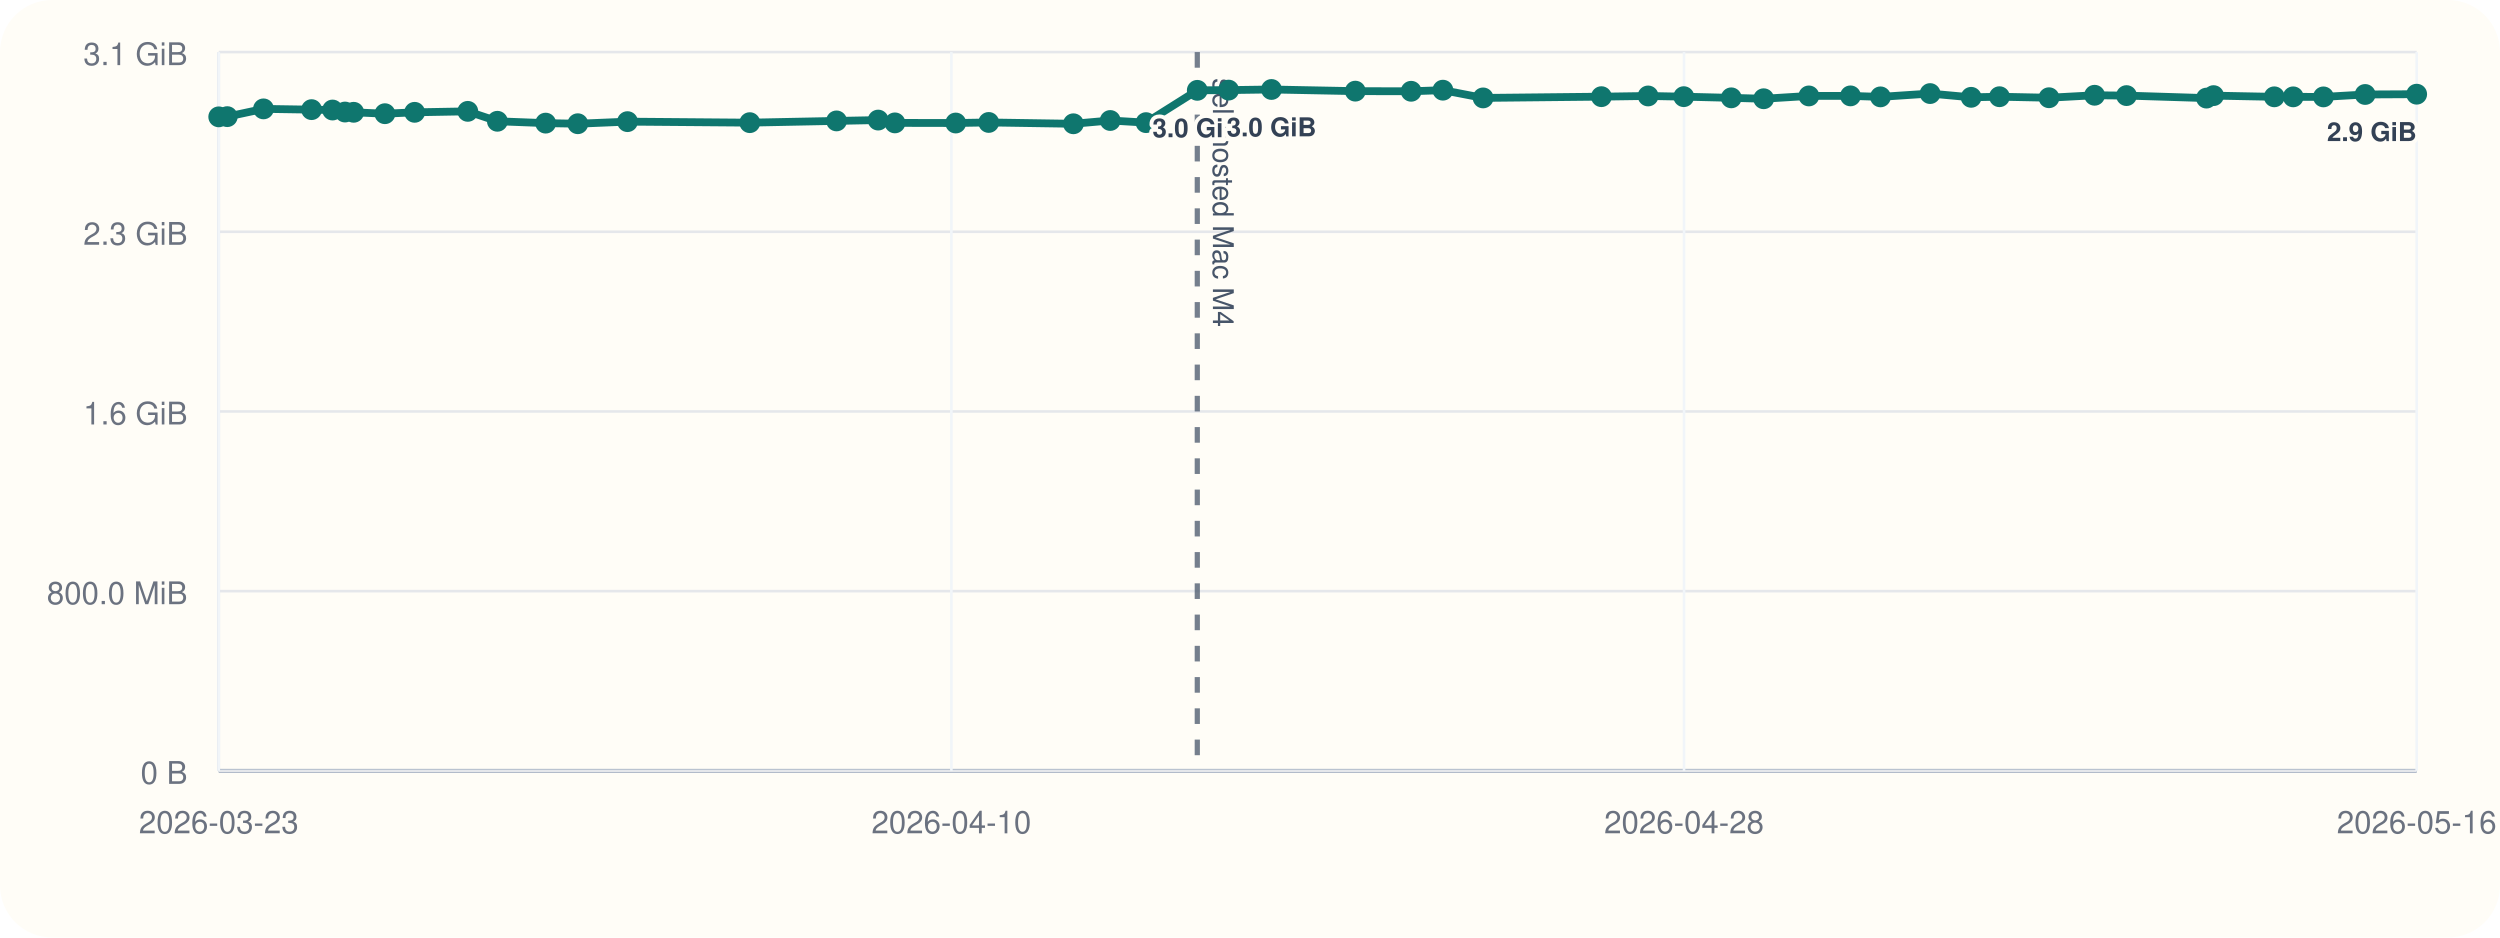
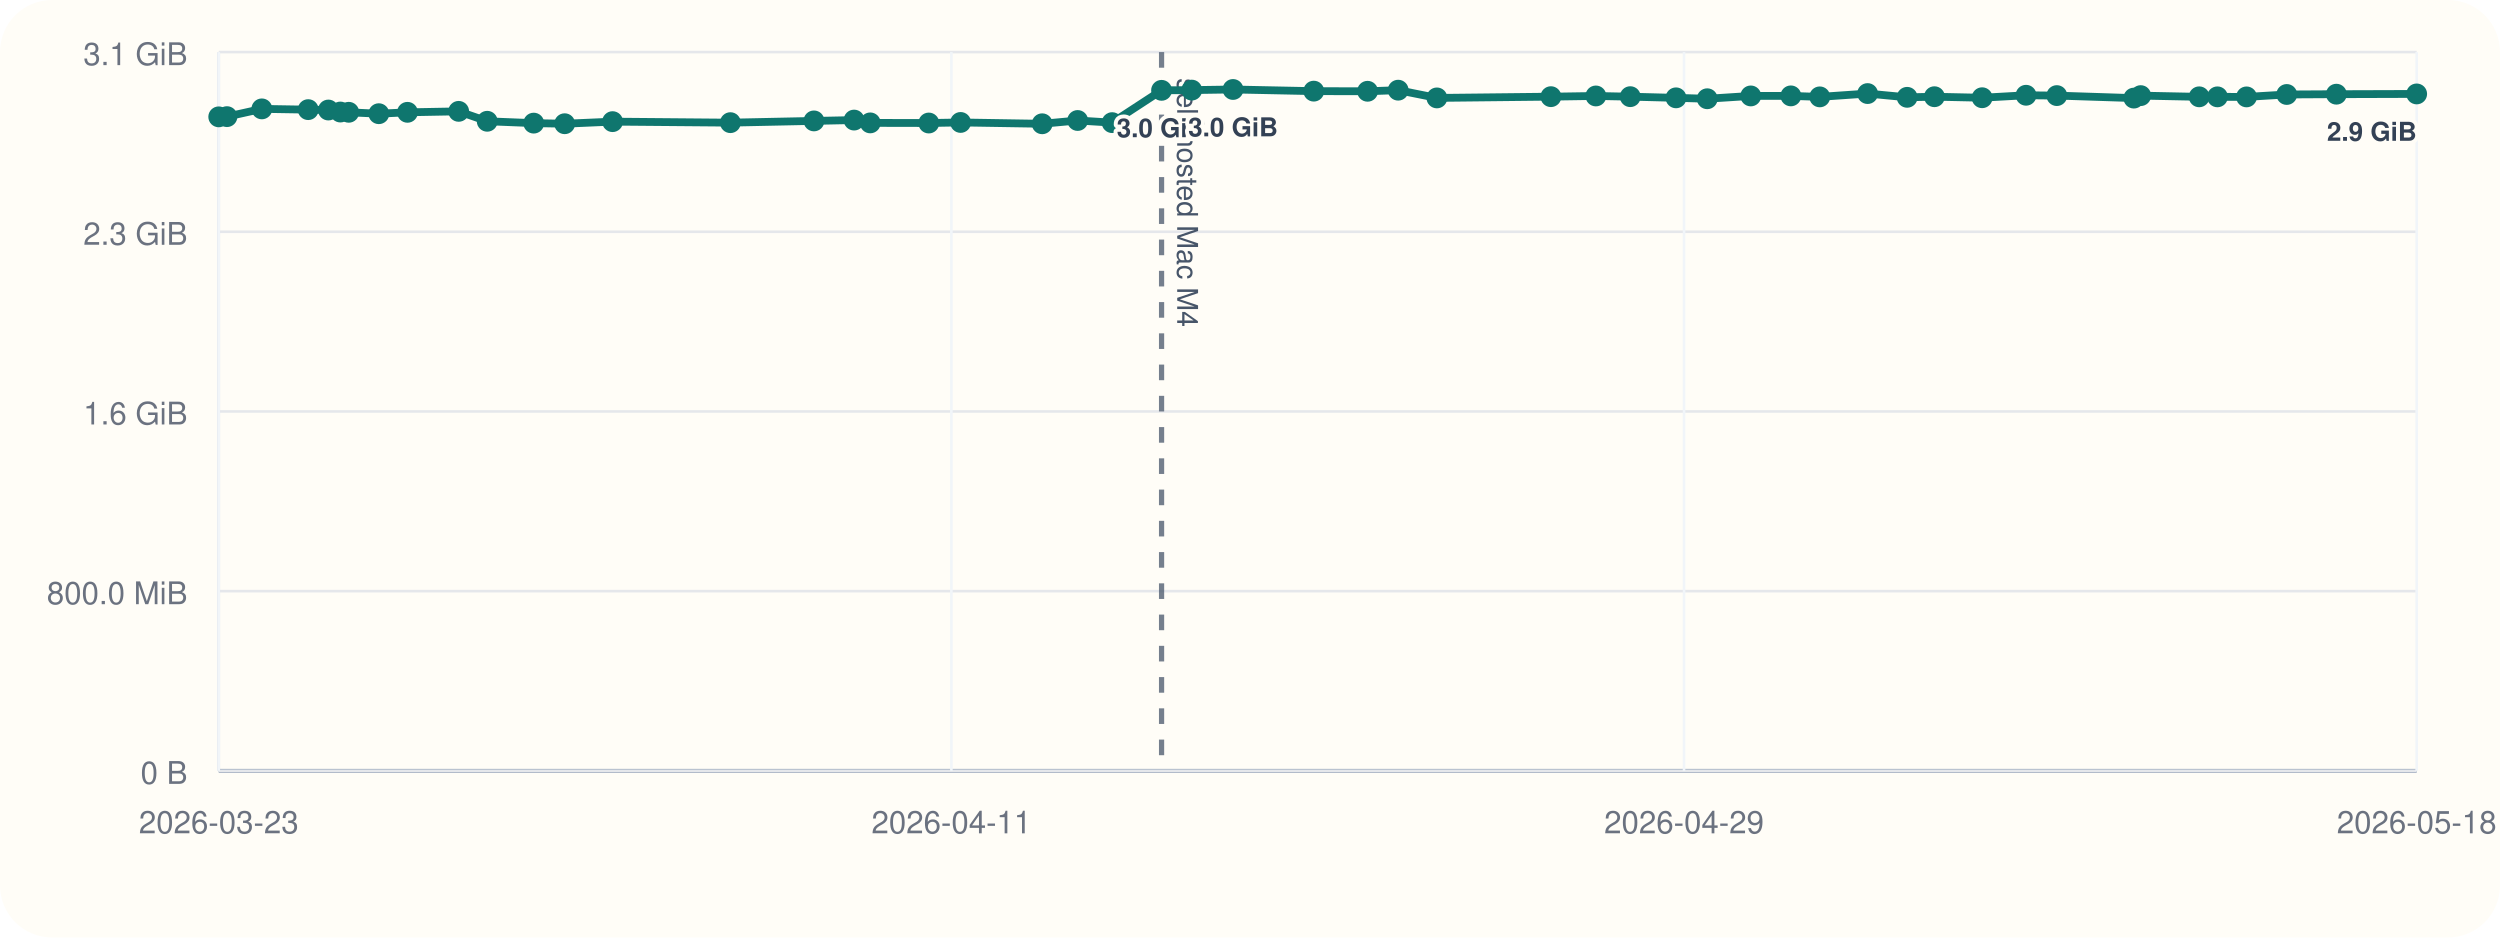
<svg xmlns="http://www.w3.org/2000/svg" viewBox="0 0 960 360">
  <rect width="960" height="360" rx="20" fill="#fffdf7" />
  <line x1="84" y1="296" x2="928" y2="296" stroke="#cbd5e1" stroke-width="1" />
  <line x1="84" y1="20" x2="84" y2="296" stroke="#cbd5e1" stroke-width="1" />
  <line x1="84" y1="296.00" x2="928" y2="296.00" stroke="#94a3b8" stroke-width="1.5" />
  <line x1="84" y1="296.00" x2="928" y2="296.00" stroke="#e5e7eb" stroke-width="1" />
  <text x="72" y="301.00" text-anchor="end" font-size="12" font-family="Helvetica, Arial, sans-serif" fill="#6b7280">0 B</text>
  <line x1="84" y1="227.00" x2="928" y2="227.00" stroke="#e5e7eb" stroke-width="1" />
  <text x="72" y="232.00" text-anchor="end" font-size="12" font-family="Helvetica, Arial, sans-serif" fill="#6b7280">800.0 MiB</text>
  <line x1="84" y1="158.00" x2="928" y2="158.00" stroke="#e5e7eb" stroke-width="1" />
  <text x="72" y="163.00" text-anchor="end" font-size="12" font-family="Helvetica, Arial, sans-serif" fill="#6b7280">1.6 GiB</text>
  <line x1="84" y1="89.00" x2="928" y2="89.00" stroke="#e5e7eb" stroke-width="1" />
  <text x="72" y="94.00" text-anchor="end" font-size="12" font-family="Helvetica, Arial, sans-serif" fill="#6b7280">2.3 GiB</text>
  <line x1="84" y1="20.00" x2="928" y2="20.00" stroke="#e5e7eb" stroke-width="1" />
  <text x="72" y="25.00" text-anchor="end" font-size="12" font-family="Helvetica, Arial, sans-serif" fill="#6b7280">3.1 GiB</text>
  <line x1="84.00" y1="20" x2="84.00" y2="296" stroke="#f1f5f9" stroke-width="1" />
  <text x="84.00" y="320" text-anchor="middle" font-size="12" font-family="Helvetica, Arial, sans-serif" fill="#6b7280">2026-03-23</text>
  <line x1="365.33" y1="20" x2="365.33" y2="296" stroke="#f1f5f9" stroke-width="1" />
-   <text x="365.33" y="320" text-anchor="middle" font-size="12" font-family="Helvetica, Arial, sans-serif" fill="#6b7280">2026-04-10</text>
+   <text x="365.33" y="320" text-anchor="middle" font-size="12" font-family="Helvetica, Arial, sans-serif" fill="#6b7280">2026-04-11</text>
  <line x1="646.67" y1="20" x2="646.67" y2="296" stroke="#f1f5f9" stroke-width="1" />
-   <text x="646.67" y="320" text-anchor="middle" font-size="12" font-family="Helvetica, Arial, sans-serif" fill="#6b7280">2026-04-28</text>
+   <text x="646.67" y="320" text-anchor="middle" font-size="12" font-family="Helvetica, Arial, sans-serif" fill="#6b7280">2026-04-29</text>
  <line x1="928.00" y1="20" x2="928.00" y2="296" stroke="#f1f5f9" stroke-width="1" />
-   <text x="928.00" y="320" text-anchor="middle" font-size="12" font-family="Helvetica, Arial, sans-serif" fill="#6b7280">2026-05-16</text>
-   <line x1="459.76" y1="20" x2="459.76" y2="296" stroke="#475569" stroke-width="2" stroke-dasharray="6 6" opacity="0.75" />
-   <text x="465.76" y="30" transform="rotate(90 465.76 30)" font-size="11" font-family="Helvetica, Arial, sans-serif" fill="#475569">self-hosted Mac M4</text>
-   <polyline fill="none" stroke="#0f766e" stroke-width="3" points="84.00,44.87 87.27,44.79 101.18,41.81 119.65,42.10 127.70,42.25 132.48,43.02 135.81,43.12 147.81,43.66 159.22,43.13 179.63,42.76 191.00,46.57 209.53,47.28 221.88,47.51 240.96,46.71 287.92,47.10 321.23,46.43 337.22,46.11 343.65,47.19 367.00,47.24 379.67,47.02 412.19,47.53 426.33,46.27 440.07,47.09 459.76,34.69 471.79,34.60 488.25,34.36 520.44,35.00 541.88,35.05 554.07,34.63 569.51,37.60 614.94,37.12 632.87,36.85 646.57,37.12 664.81,37.57 677.25,37.92 694.61,36.84 710.58,36.82 722.10,37.20 741.16,35.93 756.92,37.37 767.79,37.14 786.81,37.53 804.32,36.58 816.58,36.71 847.29,37.67 850.01,36.72 873.33,37.18 880.59,37.19 892.20,37.21 908.22,36.28 928.00,36.17" />
+   <text x="928.00" y="320" text-anchor="middle" font-size="12" font-family="Helvetica, Arial, sans-serif" fill="#6b7280">2026-05-18</text>
+   <line x1="446.04" y1="20" x2="446.04" y2="296" stroke="#475569" stroke-width="2" stroke-dasharray="6 6" opacity="0.75" />
+   <text x="452.04" y="30" transform="rotate(90 452.04 30)" font-size="11" font-family="Helvetica, Arial, sans-serif" fill="#475569">self-hosted Mac M4</text>
+   <polyline fill="none" stroke="#0f766e" stroke-width="3" points="84.00,44.87 87.15,44.79 100.55,41.81 118.35,42.10 126.10,42.25 130.70,43.02 133.91,43.12 145.47,43.66 156.47,43.13 176.13,42.76 187.09,46.57 204.95,47.28 216.84,47.51 235.23,46.71 280.47,47.10 312.56,46.43 327.97,46.11 334.17,47.19 356.66,47.24 368.87,47.02 400.20,47.53 413.82,46.27 427.06,47.09 446.04,34.69 457.63,34.60 473.48,34.36 504.49,35.00 525.15,35.05 536.90,34.63 551.77,37.60 595.55,37.12 612.82,36.85 626.02,37.12 643.59,37.57 655.58,37.92 672.30,36.84 687.69,36.82 698.79,37.20 717.16,35.93 732.34,37.37 742.82,37.14 761.14,37.53 778.00,36.58 789.82,36.71 819.40,37.67 822.03,36.72 844.49,37.18 851.49,37.19 862.67,37.21 878.11,36.28 897.17,36.17 928.00,36.07" />
  <circle cx="84.00" cy="44.87" r="4" fill="#0f766e" />
-   <circle cx="87.27" cy="44.79" r="4" fill="#0f766e" />
-   <circle cx="101.18" cy="41.81" r="4" fill="#0f766e" />
-   <circle cx="119.65" cy="42.10" r="4" fill="#0f766e" />
-   <circle cx="127.70" cy="42.25" r="4" fill="#0f766e" />
-   <circle cx="132.48" cy="43.02" r="4" fill="#0f766e" />
-   <circle cx="135.81" cy="43.12" r="4" fill="#0f766e" />
-   <circle cx="147.81" cy="43.66" r="4" fill="#0f766e" />
-   <circle cx="159.22" cy="43.13" r="4" fill="#0f766e" />
-   <circle cx="179.63" cy="42.76" r="4" fill="#0f766e" />
-   <circle cx="191.00" cy="46.57" r="4" fill="#0f766e" />
-   <circle cx="209.53" cy="47.28" r="4" fill="#0f766e" />
-   <circle cx="221.88" cy="47.51" r="4" fill="#0f766e" />
-   <circle cx="240.96" cy="46.71" r="4" fill="#0f766e" />
-   <circle cx="287.92" cy="47.10" r="4" fill="#0f766e" />
-   <circle cx="321.23" cy="46.43" r="4" fill="#0f766e" />
-   <circle cx="337.22" cy="46.11" r="4" fill="#0f766e" />
-   <circle cx="343.65" cy="47.19" r="4" fill="#0f766e" />
-   <circle cx="367.00" cy="47.24" r="4" fill="#0f766e" />
-   <circle cx="379.67" cy="47.02" r="4" fill="#0f766e" />
-   <circle cx="412.19" cy="47.53" r="4" fill="#0f766e" />
-   <circle cx="426.33" cy="46.27" r="4" fill="#0f766e" />
-   <circle cx="440.07" cy="47.09" r="4" fill="#0f766e" />
-   <circle cx="459.76" cy="34.69" r="4" fill="#0f766e" />
-   <text x="459.76" y="52.69" text-anchor="middle" font-size="10" font-family="Helvetica, Arial, sans-serif" font-weight="600" paint-order="stroke" stroke="#fffdf7" stroke-width="3" stroke-linejoin="round" fill="#334155">3.0 GiB</text>
-   <circle cx="471.79" cy="34.60" r="4" fill="#0f766e" />
-   <circle cx="488.25" cy="34.36" r="4" fill="#0f766e" />
-   <text x="488.25" y="52.36" text-anchor="middle" font-size="10" font-family="Helvetica, Arial, sans-serif" font-weight="600" paint-order="stroke" stroke="#fffdf7" stroke-width="3" stroke-linejoin="round" fill="#334155">3.0 GiB</text>
-   <circle cx="520.44" cy="35.00" r="4" fill="#0f766e" />
-   <circle cx="541.88" cy="35.05" r="4" fill="#0f766e" />
-   <circle cx="554.07" cy="34.63" r="4" fill="#0f766e" />
-   <circle cx="569.51" cy="37.60" r="4" fill="#0f766e" />
-   <circle cx="614.94" cy="37.12" r="4" fill="#0f766e" />
-   <circle cx="632.87" cy="36.85" r="4" fill="#0f766e" />
-   <circle cx="646.57" cy="37.12" r="4" fill="#0f766e" />
-   <circle cx="664.81" cy="37.57" r="4" fill="#0f766e" />
-   <circle cx="677.25" cy="37.92" r="4" fill="#0f766e" />
-   <circle cx="694.61" cy="36.84" r="4" fill="#0f766e" />
-   <circle cx="710.58" cy="36.82" r="4" fill="#0f766e" />
-   <circle cx="722.10" cy="37.20" r="4" fill="#0f766e" />
-   <circle cx="741.16" cy="35.93" r="4" fill="#0f766e" />
-   <circle cx="756.92" cy="37.37" r="4" fill="#0f766e" />
-   <circle cx="767.79" cy="37.14" r="4" fill="#0f766e" />
-   <circle cx="786.81" cy="37.53" r="4" fill="#0f766e" />
-   <circle cx="804.32" cy="36.58" r="4" fill="#0f766e" />
-   <circle cx="816.58" cy="36.71" r="4" fill="#0f766e" />
-   <circle cx="847.29" cy="37.67" r="4" fill="#0f766e" />
-   <circle cx="850.01" cy="36.72" r="4" fill="#0f766e" />
-   <circle cx="873.33" cy="37.18" r="4" fill="#0f766e" />
-   <circle cx="880.59" cy="37.19" r="4" fill="#0f766e" />
-   <circle cx="892.20" cy="37.21" r="4" fill="#0f766e" />
-   <circle cx="908.22" cy="36.28" r="4" fill="#0f766e" />
-   <circle cx="928.00" cy="36.17" r="4" fill="#0f766e" />
-   <text x="928.00" y="54.17" text-anchor="end" font-size="10" font-family="Helvetica, Arial, sans-serif" font-weight="600" paint-order="stroke" stroke="#fffdf7" stroke-width="3" stroke-linejoin="round" fill="#334155">2.9 GiB</text>
+   <circle cx="87.15" cy="44.79" r="4" fill="#0f766e" />
+   <circle cx="100.55" cy="41.81" r="4" fill="#0f766e" />
+   <circle cx="118.35" cy="42.10" r="4" fill="#0f766e" />
+   <circle cx="126.10" cy="42.25" r="4" fill="#0f766e" />
+   <circle cx="130.70" cy="43.02" r="4" fill="#0f766e" />
+   <circle cx="133.91" cy="43.12" r="4" fill="#0f766e" />
+   <circle cx="145.47" cy="43.66" r="4" fill="#0f766e" />
+   <circle cx="156.47" cy="43.13" r="4" fill="#0f766e" />
+   <circle cx="176.13" cy="42.76" r="4" fill="#0f766e" />
+   <circle cx="187.09" cy="46.57" r="4" fill="#0f766e" />
+   <circle cx="204.95" cy="47.28" r="4" fill="#0f766e" />
+   <circle cx="216.84" cy="47.51" r="4" fill="#0f766e" />
+   <circle cx="235.23" cy="46.71" r="4" fill="#0f766e" />
+   <circle cx="280.47" cy="47.10" r="4" fill="#0f766e" />
+   <circle cx="312.56" cy="46.43" r="4" fill="#0f766e" />
+   <circle cx="327.97" cy="46.11" r="4" fill="#0f766e" />
+   <circle cx="334.17" cy="47.19" r="4" fill="#0f766e" />
+   <circle cx="356.66" cy="47.24" r="4" fill="#0f766e" />
+   <circle cx="368.87" cy="47.02" r="4" fill="#0f766e" />
+   <circle cx="400.20" cy="47.53" r="4" fill="#0f766e" />
+   <circle cx="413.82" cy="46.27" r="4" fill="#0f766e" />
+   <circle cx="427.06" cy="47.09" r="4" fill="#0f766e" />
+   <circle cx="446.04" cy="34.69" r="4" fill="#0f766e" />
+   <text x="446.04" y="52.69" text-anchor="middle" font-size="10" font-family="Helvetica, Arial, sans-serif" font-weight="600" paint-order="stroke" stroke="#fffdf7" stroke-width="3" stroke-linejoin="round" fill="#334155">3.0 GiB</text>
+   <circle cx="457.63" cy="34.60" r="4" fill="#0f766e" />
+   <circle cx="473.48" cy="34.36" r="4" fill="#0f766e" />
+   <text x="473.48" y="52.36" text-anchor="middle" font-size="10" font-family="Helvetica, Arial, sans-serif" font-weight="600" paint-order="stroke" stroke="#fffdf7" stroke-width="3" stroke-linejoin="round" fill="#334155">3.0 GiB</text>
+   <circle cx="504.49" cy="35.00" r="4" fill="#0f766e" />
+   <circle cx="525.15" cy="35.05" r="4" fill="#0f766e" />
+   <circle cx="536.90" cy="34.63" r="4" fill="#0f766e" />
+   <circle cx="551.77" cy="37.60" r="4" fill="#0f766e" />
+   <circle cx="595.55" cy="37.12" r="4" fill="#0f766e" />
+   <circle cx="612.82" cy="36.85" r="4" fill="#0f766e" />
+   <circle cx="626.02" cy="37.12" r="4" fill="#0f766e" />
+   <circle cx="643.59" cy="37.57" r="4" fill="#0f766e" />
+   <circle cx="655.58" cy="37.92" r="4" fill="#0f766e" />
+   <circle cx="672.30" cy="36.84" r="4" fill="#0f766e" />
+   <circle cx="687.69" cy="36.82" r="4" fill="#0f766e" />
+   <circle cx="698.79" cy="37.20" r="4" fill="#0f766e" />
+   <circle cx="717.16" cy="35.93" r="4" fill="#0f766e" />
+   <circle cx="732.34" cy="37.37" r="4" fill="#0f766e" />
+   <circle cx="742.82" cy="37.14" r="4" fill="#0f766e" />
+   <circle cx="761.14" cy="37.53" r="4" fill="#0f766e" />
+   <circle cx="778.00" cy="36.58" r="4" fill="#0f766e" />
+   <circle cx="789.82" cy="36.71" r="4" fill="#0f766e" />
+   <circle cx="819.40" cy="37.67" r="4" fill="#0f766e" />
+   <circle cx="822.03" cy="36.72" r="4" fill="#0f766e" />
+   <circle cx="844.49" cy="37.18" r="4" fill="#0f766e" />
+   <circle cx="851.49" cy="37.19" r="4" fill="#0f766e" />
+   <circle cx="862.67" cy="37.21" r="4" fill="#0f766e" />
+   <circle cx="878.11" cy="36.28" r="4" fill="#0f766e" />
+   <circle cx="897.17" cy="36.17" r="4" fill="#0f766e" />
+   <circle cx="928.00" cy="36.07" r="4" fill="#0f766e" />
+   <text x="928.00" y="54.07" text-anchor="end" font-size="10" font-family="Helvetica, Arial, sans-serif" font-weight="600" paint-order="stroke" stroke="#fffdf7" stroke-width="3" stroke-linejoin="round" fill="#334155">2.9 GiB</text>
</svg>
